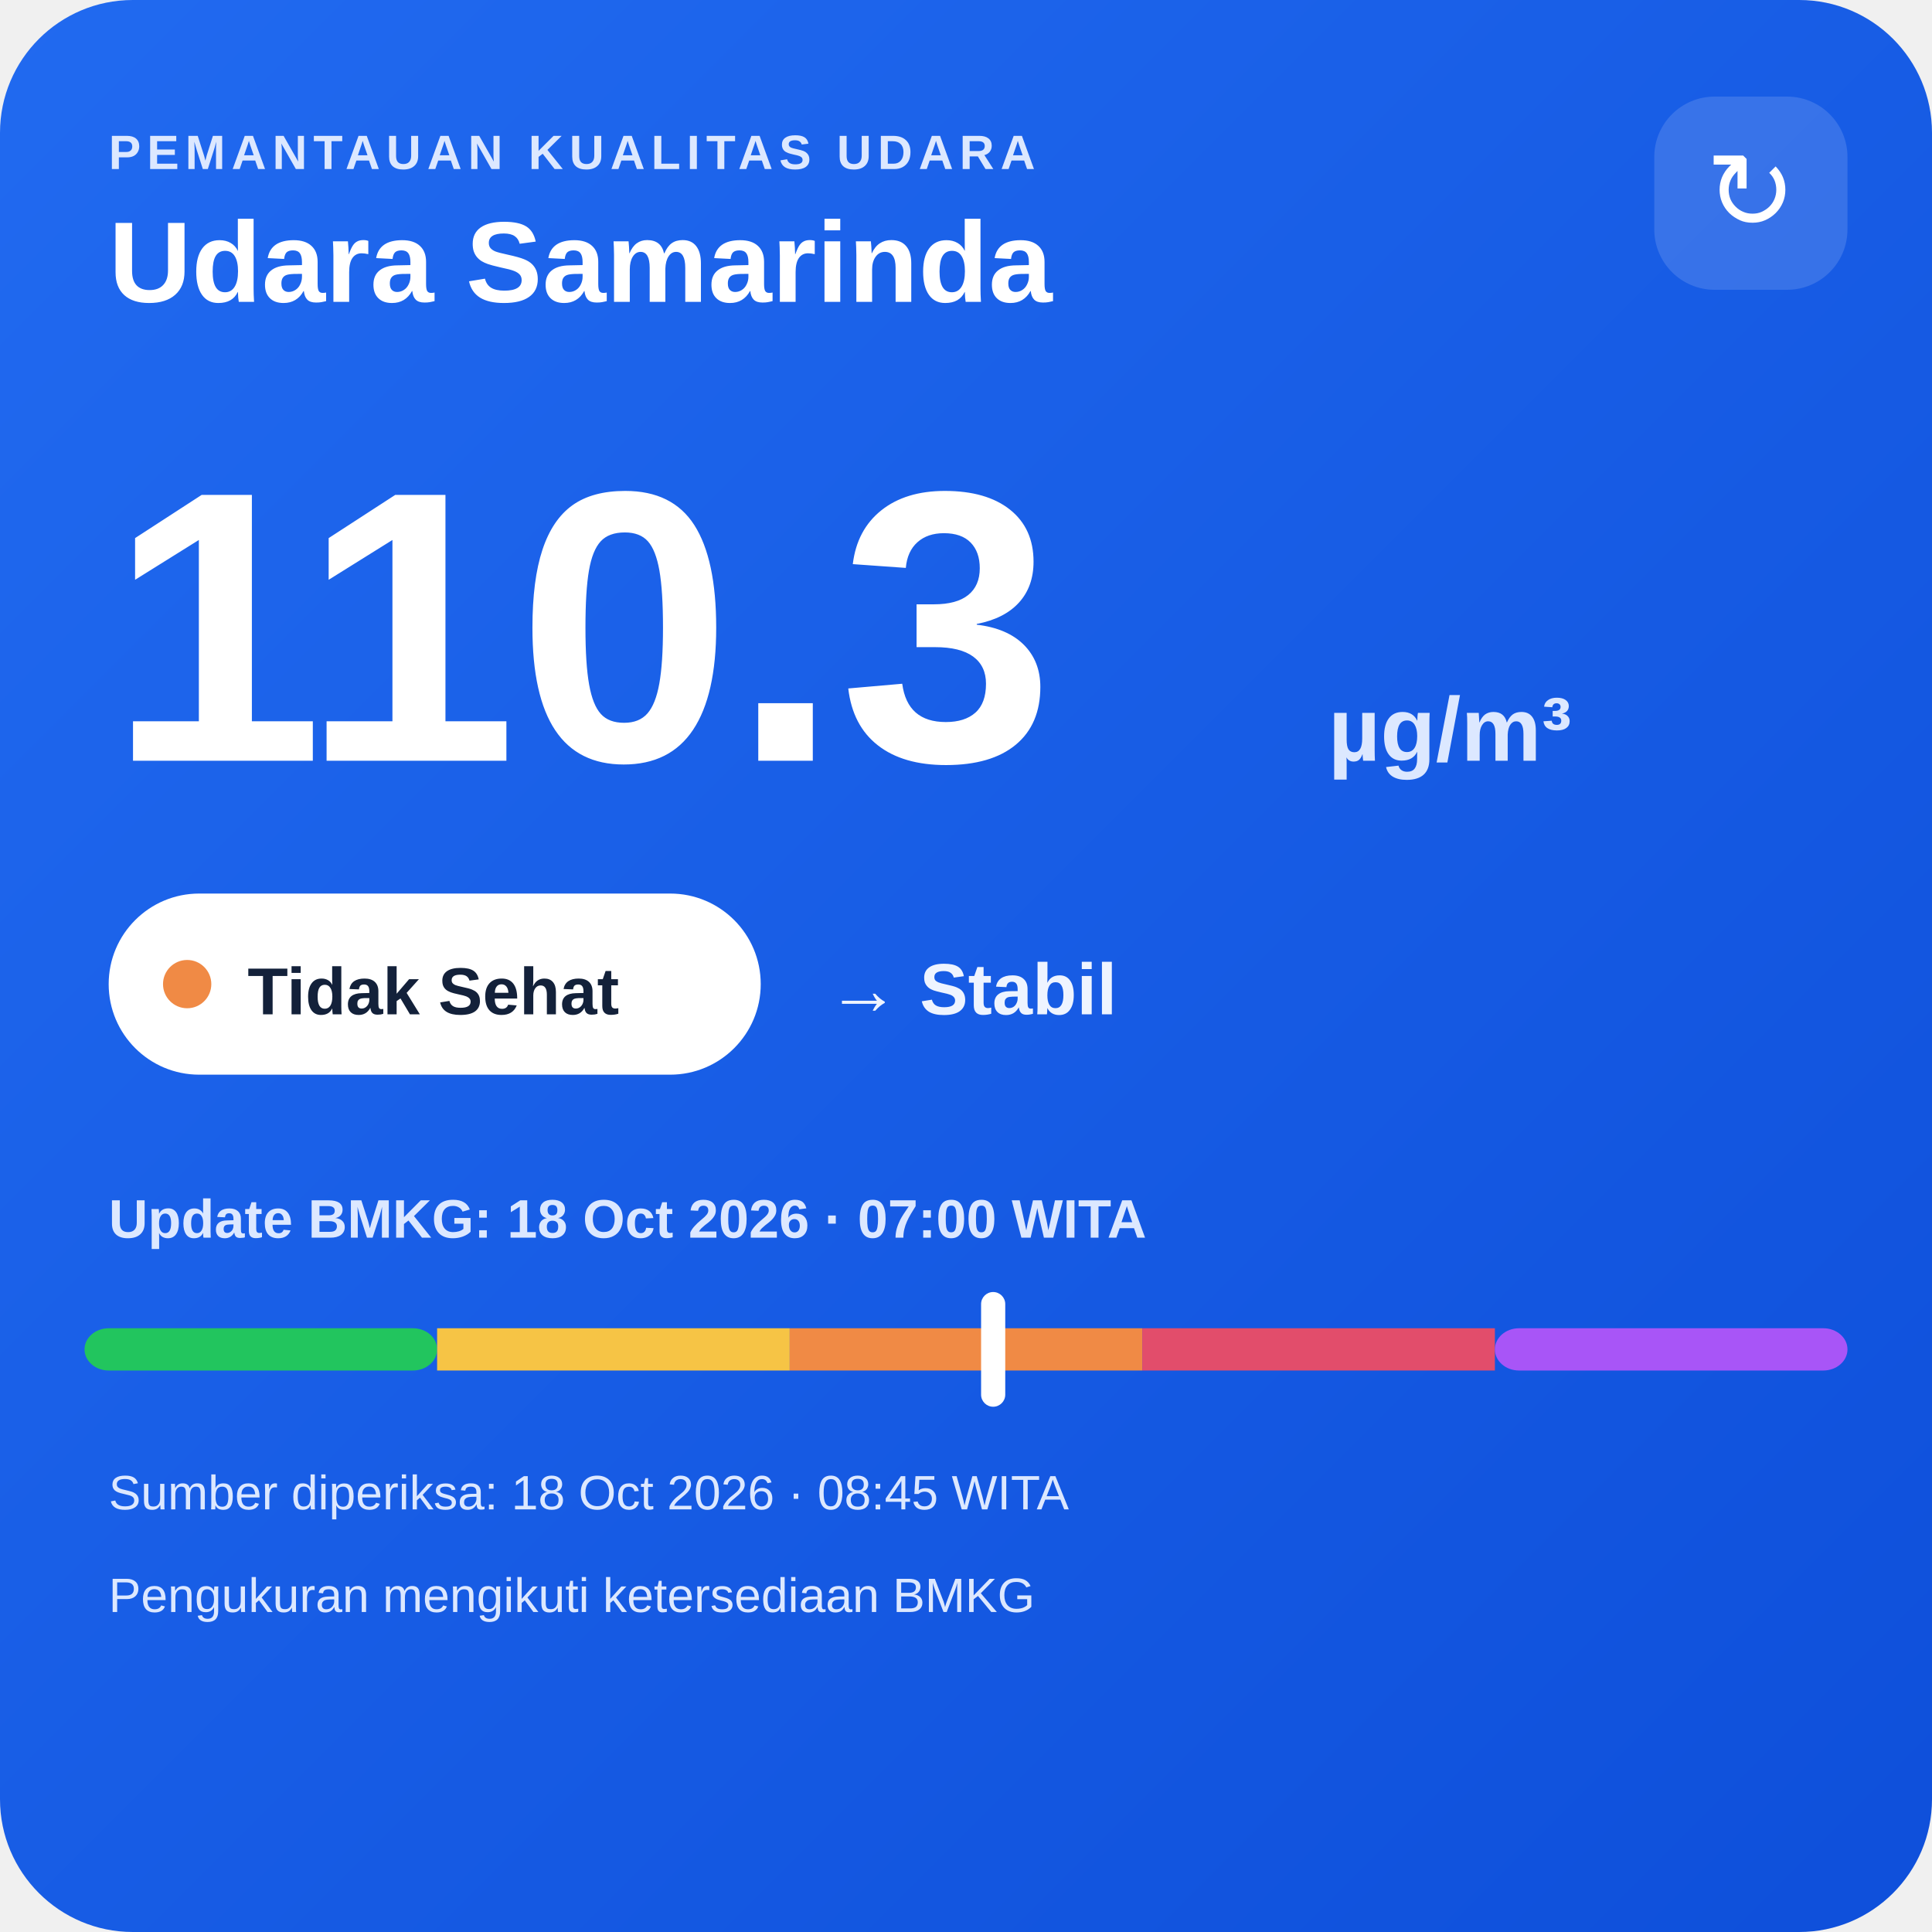
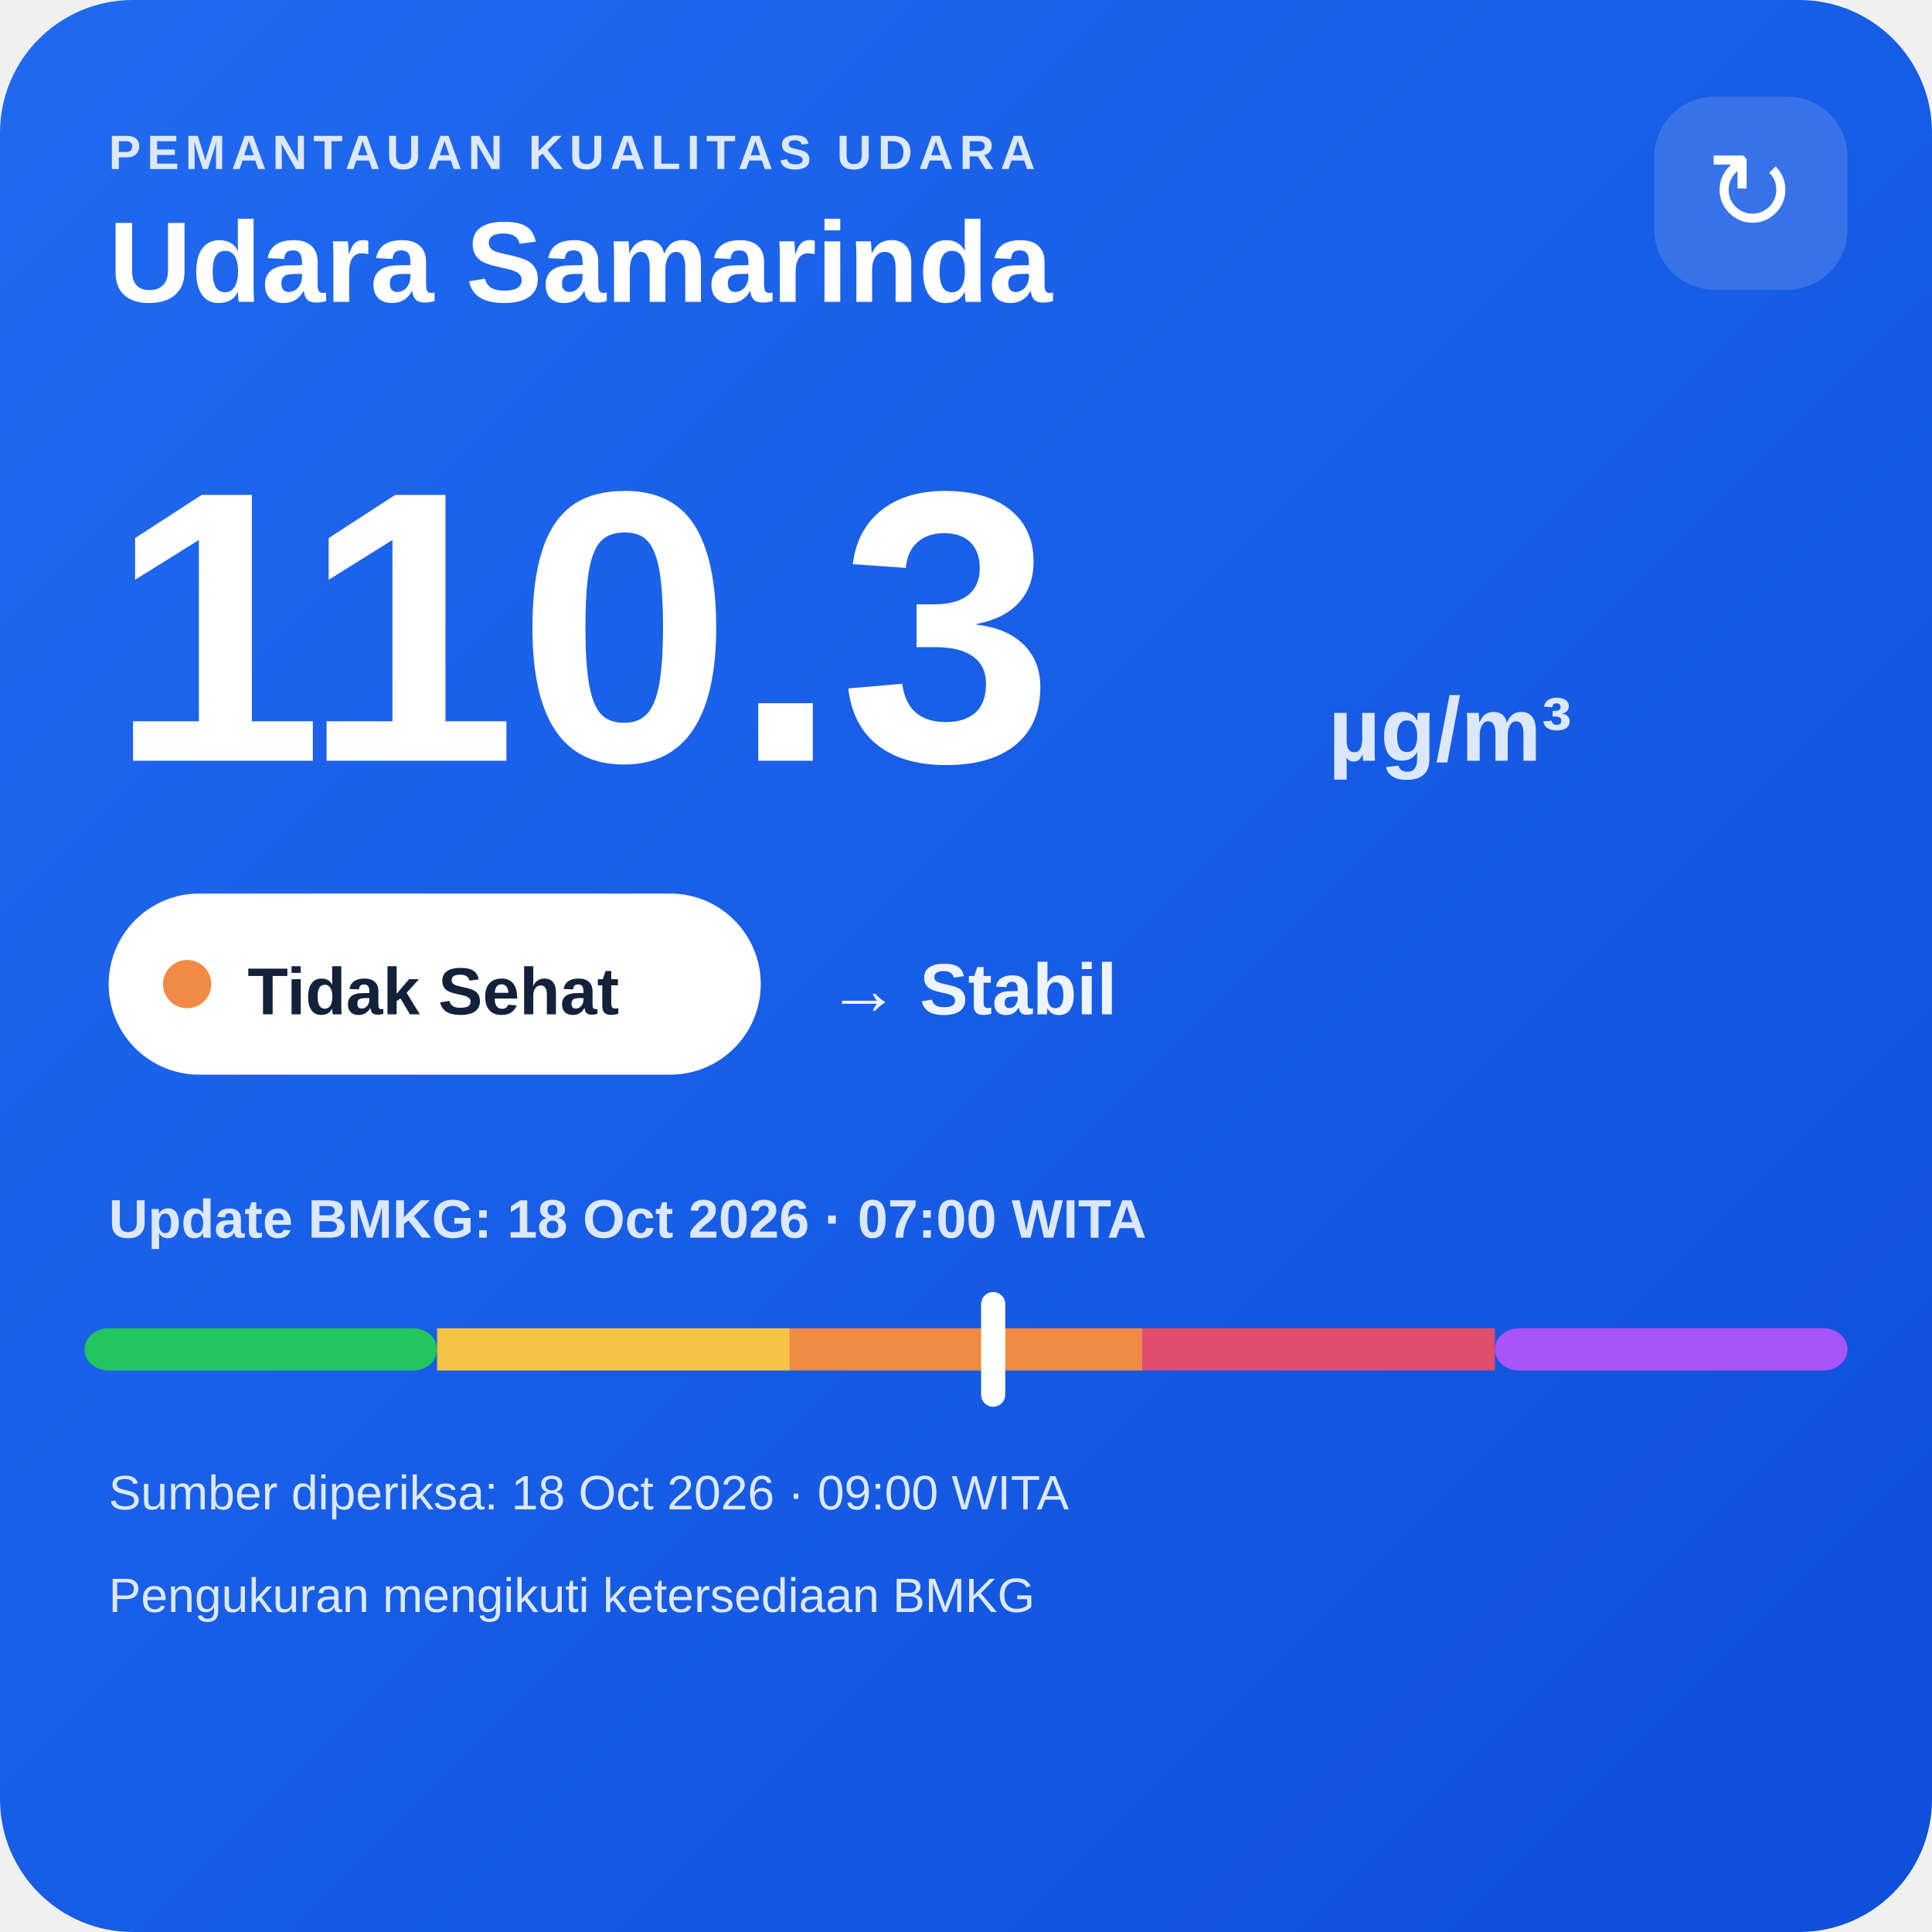
<svg xmlns="http://www.w3.org/2000/svg" width="320" height="320" viewBox="0 0 320 320">
  <defs>
    <linearGradient id="bg" x1="0" y1="0" x2="1" y2="1">
      <stop offset="0" stop-color="#216af0" />
      <stop offset="1" stop-color="#0e4fda" />
    </linearGradient>
  </defs>
  <rect width="320" height="320" rx="22" fill="url(#bg)" />
  <text x="18" y="28" fill="#dce8ff" font-family="Arial,sans-serif" font-size="8" font-weight="700" letter-spacing="1">PEMANTAUAN KUALITAS UDARA</text>
  <text x="18" y="50" fill="#ffffff" font-family="Arial,sans-serif" font-size="19" font-weight="700">Udara Samarinda</text>
  <rect x="274" y="16" width="32" height="32" rx="10" fill="#ffffff" fill-opacity=".14" />
  <text x="290" y="38" text-anchor="middle" fill="#ffffff" font-family="Arial,sans-serif" font-size="18">↻</text>
  <text x="18" y="126" fill="#ffffff" font-family="Arial,sans-serif" font-size="64" font-weight="800">110.3</text>
  <text x="220" y="126" fill="#dce8ff" font-family="Arial,sans-serif" font-size="15" font-weight="700">µg/m³</text>
  <rect x="18" y="148" width="108" height="30" rx="15" fill="#ffffff" />
  <circle cx="31" cy="163" r="4" fill="#f08a45" />
  <text x="41" y="168" fill="#13213a" font-family="Arial,sans-serif" font-size="11" font-weight="700">Tidak Sehat</text>
  <text x="137" y="168" fill="#eef4ff" font-family="Arial,sans-serif" font-size="12" font-weight="700">→ Stabil</text>
  <text x="18" y="205" fill="#dce8ff" font-family="Arial,sans-serif" font-size="9" font-weight="700">Update BMKG: 18 Oct 2026 · 07:00 WITA</text>
  <rect x="14" y="220" width="58.4" height="7" rx="4" fill="#22c55e" />
  <rect x="72.4" y="220" width="58.4" height="7" fill="#f6c445" />
  <rect x="130.8" y="220" width="58.4" height="7" fill="#f08a45" />
  <rect x="189.2" y="220" width="58.4" height="7" fill="#e24d6b" />
  <rect x="247.6" y="220" width="58.4" height="7" rx="4" fill="#a855f7" />
  <rect x="162.5" y="214" width="4" height="19" rx="2" fill="#ffffff" />
-   <text x="18" y="250" fill="#dce8ff" font-family="Arial,sans-serif" font-size="8">Sumber diperiksa: 18 Oct 2026 · 08:45 WITA</text>
+   <text x="18" y="250" fill="#dce8ff" font-family="Arial,sans-serif" font-size="8">Sumber diperiksa: 18 Oct 2026 · 09:00 WITA</text>
  <text x="18" y="267" fill="#dce8ff" font-family="Arial,sans-serif" font-size="8">Pengukuran mengikuti ketersediaan BMKG</text>
</svg>
